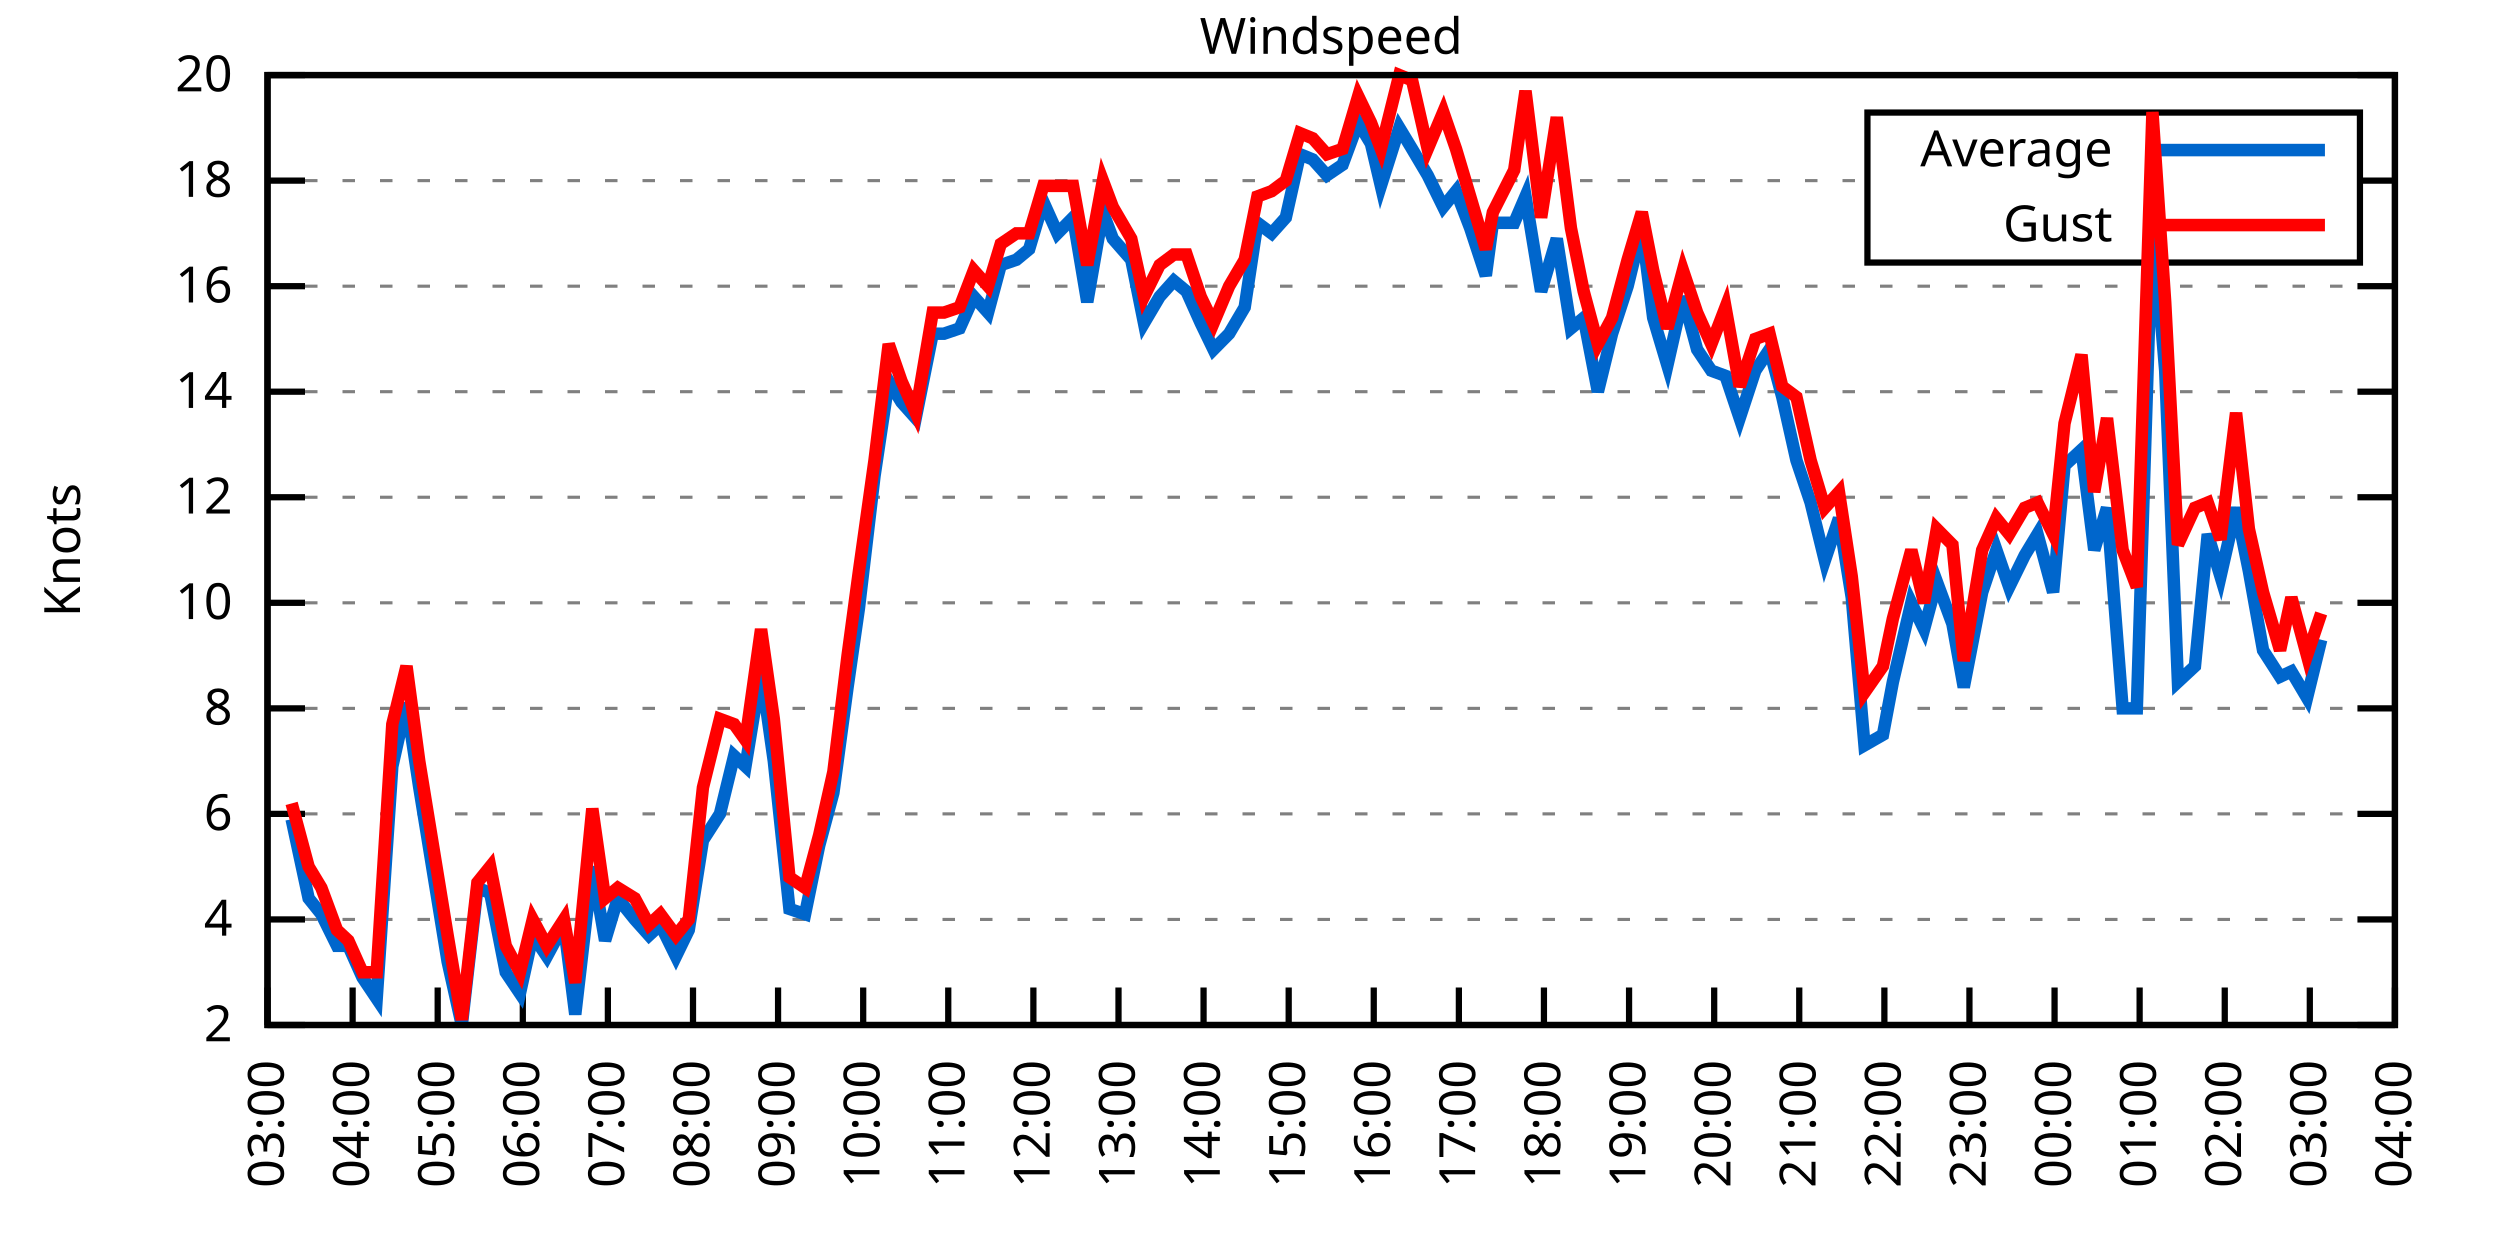
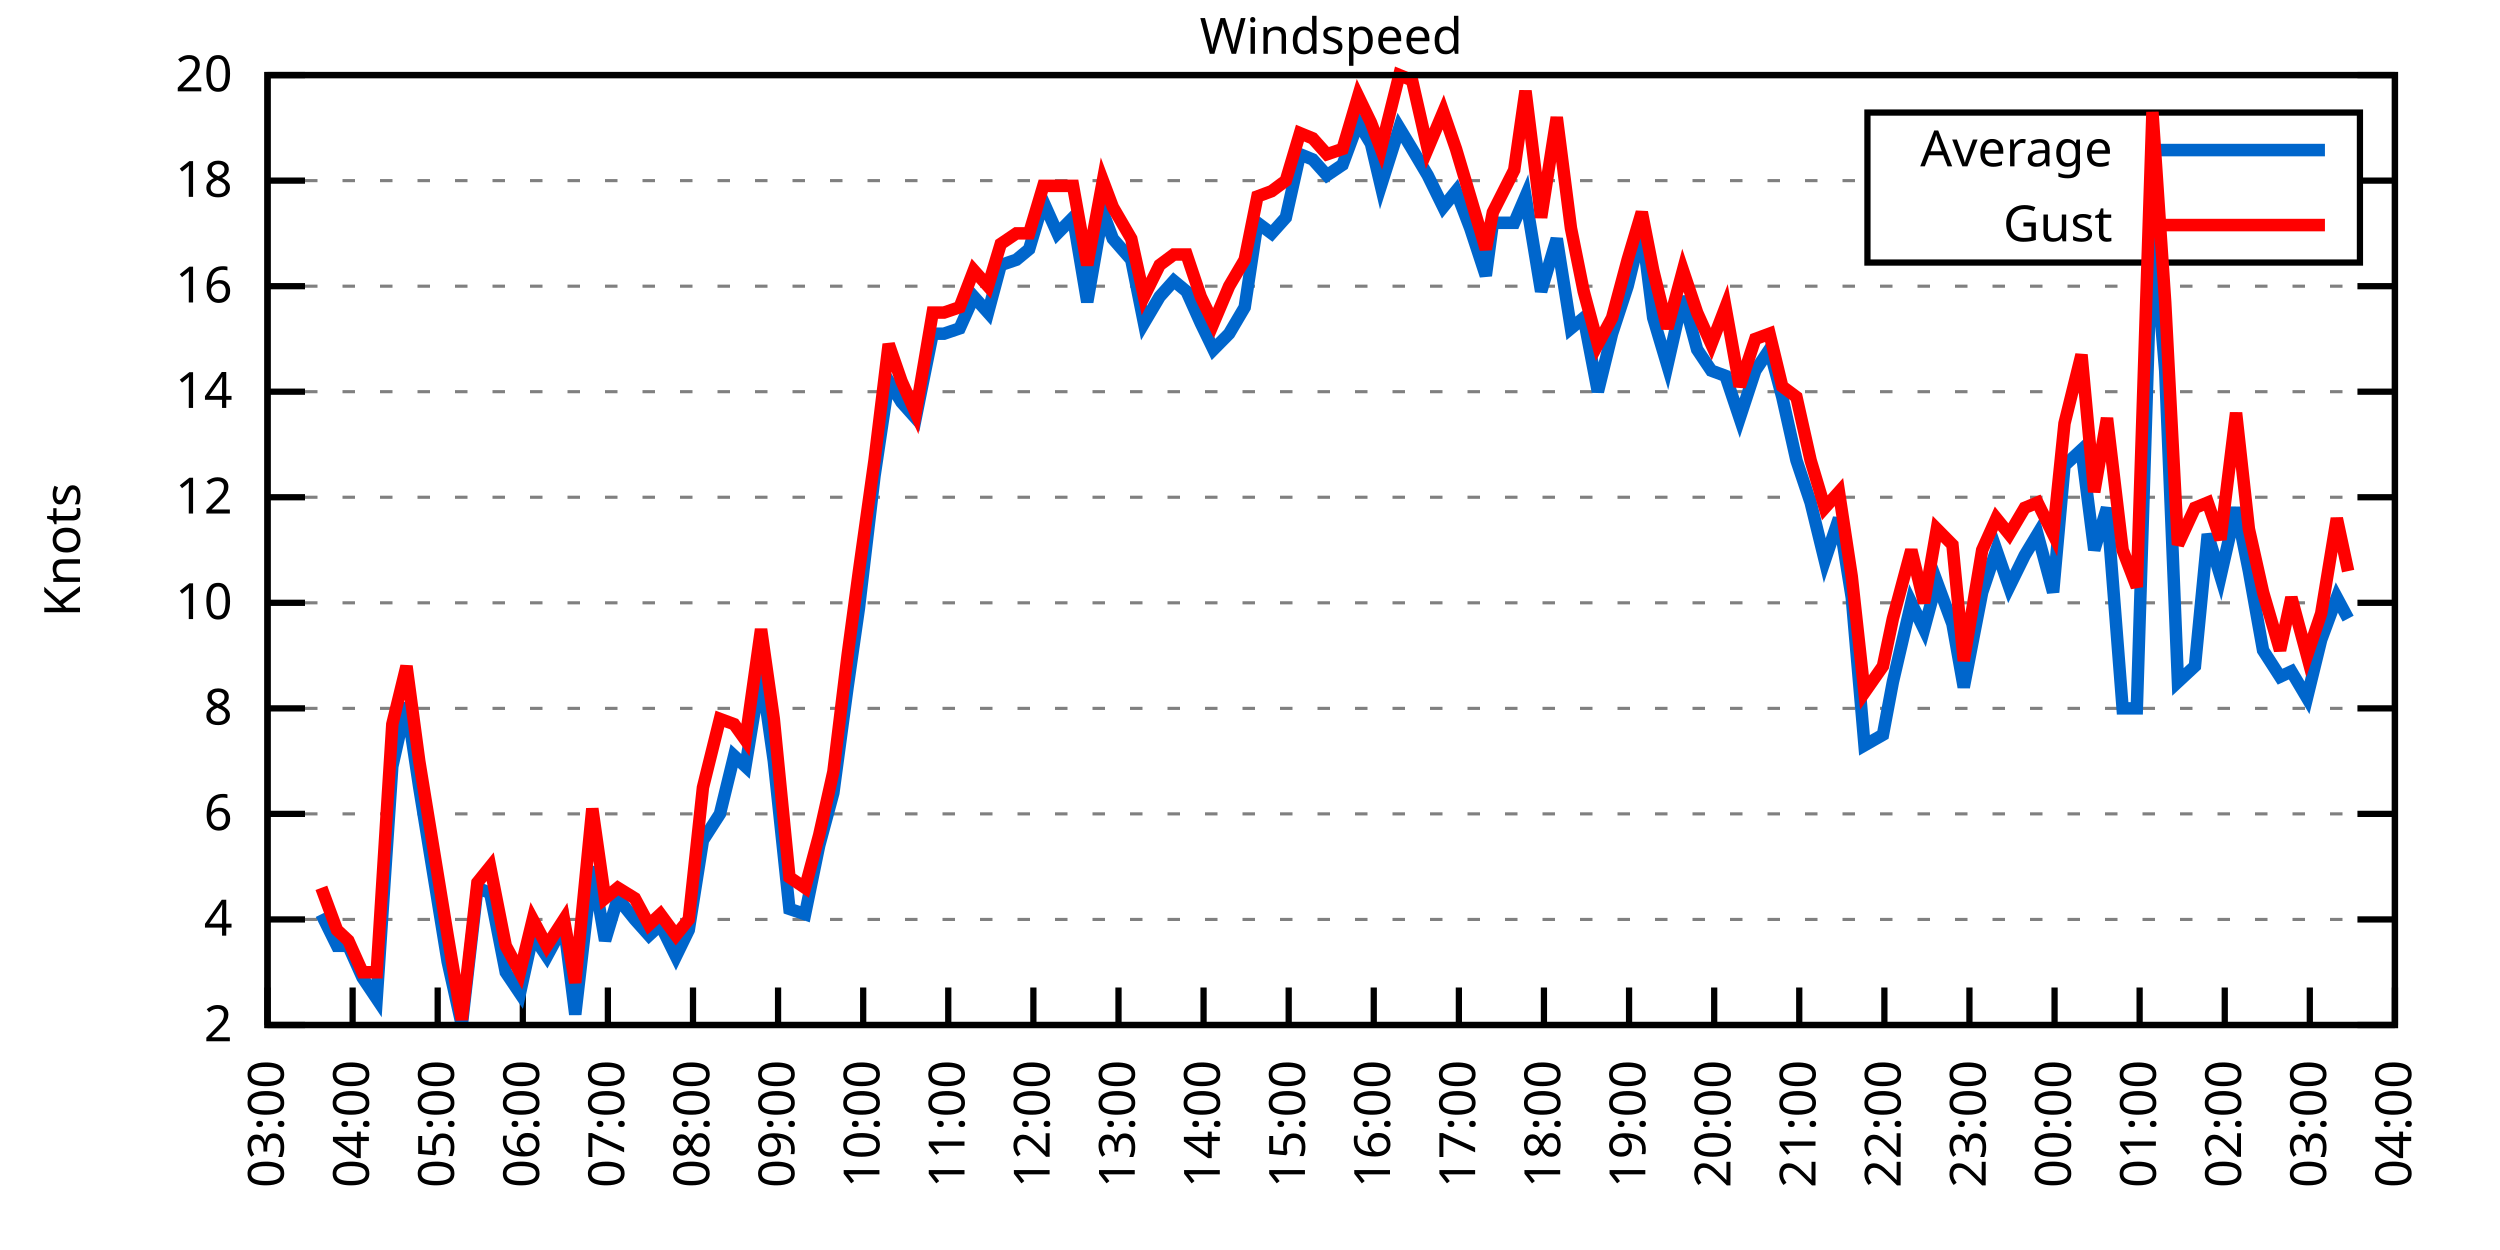
<svg xmlns="http://www.w3.org/2000/svg" xmlns:xlink="http://www.w3.org/1999/xlink" width="400" height="200" viewBox="0 0 400 200">
  <g id="gnuplot_canvas">
    <rect x="0" y="0" width="400" height="200" fill="none" />
    <defs>
      <circle id="gpDot" r="0.5" stroke-width="0.5" stroke="currentColor" />
      <path id="gpPt0" stroke-width="0.333" stroke="currentColor" d="M-1,0 h2 M0,-1 v2" />
      <path id="gpPt1" stroke-width="0.333" stroke="currentColor" d="M-1,-1 L1,1 M1,-1 L-1,1" />
      <path id="gpPt2" stroke-width="0.333" stroke="currentColor" d="M-1,0 L1,0 M0,-1 L0,1 M-1,-1 L1,1 M-1,1 L1,-1" />
      <rect id="gpPt3" stroke-width="0.333" stroke="currentColor" x="-1" y="-1" width="2" height="2" />
      <rect id="gpPt4" stroke-width="0.333" stroke="currentColor" fill="currentColor" x="-1" y="-1" width="2" height="2" />
      <circle id="gpPt5" stroke-width="0.333" stroke="currentColor" cx="0" cy="0" r="1" />
      <use xlink:href="#gpPt5" id="gpPt6" fill="currentColor" stroke="none" />
      <path id="gpPt7" stroke-width="0.333" stroke="currentColor" d="M0,-1.33 L-1.33,0.67 L1.33,0.67 z" />
      <use xlink:href="#gpPt7" id="gpPt8" fill="currentColor" stroke="none" />
      <use xlink:href="#gpPt7" id="gpPt9" stroke="currentColor" transform="rotate(180)" />
      <use xlink:href="#gpPt9" id="gpPt10" fill="currentColor" stroke="none" />
      <use xlink:href="#gpPt3" id="gpPt11" stroke="currentColor" transform="rotate(45)" />
      <use xlink:href="#gpPt11" id="gpPt12" fill="currentColor" stroke="none" />
      <path id="gpPt13" stroke-width="0.333" stroke="currentColor" d="M0,1.330 L1.265,0.411 L0.782,-1.067 L-0.782,-1.076 L-1.265,0.411 z" />
      <use xlink:href="#gpPt13" id="gpPt14" fill="currentColor" stroke="none" />
      <filter id="textbox" filterUnits="objectBoundingBox" x="0" y="0" height="1" width="1">
        <feFlood flood-color="white" flood-opacity="1" result="bgnd" />
        <feComposite in="SourceGraphic" in2="bgnd" operator="atop" />
      </filter>
      <filter id="greybox" filterUnits="objectBoundingBox" x="0" y="0" height="1" width="1">
        <feFlood flood-color="lightgrey" flood-opacity="1" result="grey" />
        <feComposite in="SourceGraphic" in2="grey" operator="atop" />
      </filter>
    </defs>
    <g fill="none" color="white" stroke="currentColor" stroke-width="1.00" stroke-linecap="butt" stroke-linejoin="miter">
</g>
    <g fill="none" color="black" stroke="currentColor" stroke-width="1.00" stroke-linecap="butt" stroke-linejoin="miter">
      <g stroke="none" shape-rendering="crispEdges">
        <polygon fill="rgb(255, 255, 255)" points="42.80,164.00 383.18,164.00 383.18,12.02 42.80,12.02 " />
      </g>
    </g>
    <g fill="none" color="black" stroke="currentColor" stroke-width="1.00" stroke-linecap="butt" stroke-linejoin="miter">
</g>
    <g fill="none" color="black" stroke="black" stroke-width="0.50" stroke-linecap="butt" stroke-linejoin="miter">
</g>
    <g fill="none" color="gray" stroke="currentColor" stroke-width="0.50" stroke-linecap="butt" stroke-linejoin="miter">
      <path stroke="gray" stroke-dasharray="2,4" class="gridline" d="M42.80,164.00 L383.19,164.00  " />
    </g>
    <g fill="none" color="gray" stroke="gray" stroke-width="1.00" stroke-linecap="butt" stroke-linejoin="miter">
</g>
    <g fill="none" color="black" stroke="currentColor" stroke-width="1.00" stroke-linecap="butt" stroke-linejoin="miter">
      <path stroke="black" d="M42.80,164.00 L48.80,164.00 M383.19,164.00 L377.19,164.00  " />
      <g transform="translate(37.20,166.60)" stroke="none" fill="black" font-family="Sans" font-size="8.00" text-anchor="end">
        <text>
          <tspan font-family="Sans"> 2</tspan>
        </text>
      </g>
    </g>
    <g fill="none" color="black" stroke="currentColor" stroke-width="1.00" stroke-linecap="butt" stroke-linejoin="miter">
</g>
    <g fill="none" color="black" stroke="black" stroke-width="0.50" stroke-linecap="butt" stroke-linejoin="miter">
</g>
    <g fill="none" color="gray" stroke="currentColor" stroke-width="0.50" stroke-linecap="butt" stroke-linejoin="miter">
      <path stroke="gray" stroke-dasharray="2,4" class="gridline" d="M42.80,147.11 L383.19,147.11  " />
    </g>
    <g fill="none" color="gray" stroke="gray" stroke-width="1.00" stroke-linecap="butt" stroke-linejoin="miter">
</g>
    <g fill="none" color="black" stroke="currentColor" stroke-width="1.00" stroke-linecap="butt" stroke-linejoin="miter">
      <path stroke="black" d="M42.80,147.11 L48.80,147.11 M383.19,147.11 L377.19,147.11  " />
      <g transform="translate(37.20,149.71)" stroke="none" fill="black" font-family="Sans" font-size="8.00" text-anchor="end">
        <text>
          <tspan font-family="Sans"> 4</tspan>
        </text>
      </g>
    </g>
    <g fill="none" color="black" stroke="currentColor" stroke-width="1.00" stroke-linecap="butt" stroke-linejoin="miter">
</g>
    <g fill="none" color="black" stroke="black" stroke-width="0.50" stroke-linecap="butt" stroke-linejoin="miter">
</g>
    <g fill="none" color="gray" stroke="currentColor" stroke-width="0.50" stroke-linecap="butt" stroke-linejoin="miter">
      <path stroke="gray" stroke-dasharray="2,4" class="gridline" d="M42.80,130.22 L383.19,130.22  " />
    </g>
    <g fill="none" color="gray" stroke="gray" stroke-width="1.00" stroke-linecap="butt" stroke-linejoin="miter">
</g>
    <g fill="none" color="black" stroke="currentColor" stroke-width="1.00" stroke-linecap="butt" stroke-linejoin="miter">
      <path stroke="black" d="M42.80,130.22 L48.80,130.22 M383.19,130.22 L377.19,130.22  " />
      <g transform="translate(37.20,132.82)" stroke="none" fill="black" font-family="Sans" font-size="8.00" text-anchor="end">
        <text>
          <tspan font-family="Sans"> 6</tspan>
        </text>
      </g>
    </g>
    <g fill="none" color="black" stroke="currentColor" stroke-width="1.00" stroke-linecap="butt" stroke-linejoin="miter">
</g>
    <g fill="none" color="black" stroke="black" stroke-width="0.50" stroke-linecap="butt" stroke-linejoin="miter">
</g>
    <g fill="none" color="gray" stroke="currentColor" stroke-width="0.50" stroke-linecap="butt" stroke-linejoin="miter">
      <path stroke="gray" stroke-dasharray="2,4" class="gridline" d="M42.80,113.34 L383.19,113.34  " />
    </g>
    <g fill="none" color="gray" stroke="gray" stroke-width="1.00" stroke-linecap="butt" stroke-linejoin="miter">
</g>
    <g fill="none" color="black" stroke="currentColor" stroke-width="1.00" stroke-linecap="butt" stroke-linejoin="miter">
      <path stroke="black" d="M42.80,113.34 L48.80,113.34 M383.19,113.34 L377.19,113.34  " />
      <g transform="translate(37.20,115.94)" stroke="none" fill="black" font-family="Sans" font-size="8.00" text-anchor="end">
        <text>
          <tspan font-family="Sans"> 8</tspan>
        </text>
      </g>
    </g>
    <g fill="none" color="black" stroke="currentColor" stroke-width="1.00" stroke-linecap="butt" stroke-linejoin="miter">
</g>
    <g fill="none" color="black" stroke="black" stroke-width="0.50" stroke-linecap="butt" stroke-linejoin="miter">
</g>
    <g fill="none" color="gray" stroke="currentColor" stroke-width="0.50" stroke-linecap="butt" stroke-linejoin="miter">
      <path stroke="gray" stroke-dasharray="2,4" class="gridline" d="M42.80,96.45 L383.19,96.45  " />
    </g>
    <g fill="none" color="gray" stroke="gray" stroke-width="1.00" stroke-linecap="butt" stroke-linejoin="miter">
</g>
    <g fill="none" color="black" stroke="currentColor" stroke-width="1.00" stroke-linecap="butt" stroke-linejoin="miter">
      <path stroke="black" d="M42.80,96.45 L48.80,96.45 M383.19,96.45 L377.19,96.45  " />
      <g transform="translate(37.20,99.05)" stroke="none" fill="black" font-family="Sans" font-size="8.00" text-anchor="end">
        <text>
          <tspan font-family="Sans"> 10</tspan>
        </text>
      </g>
    </g>
    <g fill="none" color="black" stroke="currentColor" stroke-width="1.00" stroke-linecap="butt" stroke-linejoin="miter">
</g>
    <g fill="none" color="black" stroke="black" stroke-width="0.50" stroke-linecap="butt" stroke-linejoin="miter">
</g>
    <g fill="none" color="gray" stroke="currentColor" stroke-width="0.50" stroke-linecap="butt" stroke-linejoin="miter">
      <path stroke="gray" stroke-dasharray="2,4" class="gridline" d="M42.80,79.56 L383.19,79.56  " />
    </g>
    <g fill="none" color="gray" stroke="gray" stroke-width="1.00" stroke-linecap="butt" stroke-linejoin="miter">
</g>
    <g fill="none" color="black" stroke="currentColor" stroke-width="1.00" stroke-linecap="butt" stroke-linejoin="miter">
      <path stroke="black" d="M42.80,79.56 L48.80,79.56 M383.19,79.56 L377.19,79.56  " />
      <g transform="translate(37.20,82.16)" stroke="none" fill="black" font-family="Sans" font-size="8.00" text-anchor="end">
        <text>
          <tspan font-family="Sans"> 12</tspan>
        </text>
      </g>
    </g>
    <g fill="none" color="black" stroke="currentColor" stroke-width="1.00" stroke-linecap="butt" stroke-linejoin="miter">
</g>
    <g fill="none" color="black" stroke="black" stroke-width="0.50" stroke-linecap="butt" stroke-linejoin="miter">
</g>
    <g fill="none" color="gray" stroke="currentColor" stroke-width="0.50" stroke-linecap="butt" stroke-linejoin="miter">
      <path stroke="gray" stroke-dasharray="2,4" class="gridline" d="M42.80,62.67 L383.19,62.67  " />
    </g>
    <g fill="none" color="gray" stroke="gray" stroke-width="1.00" stroke-linecap="butt" stroke-linejoin="miter">
</g>
    <g fill="none" color="black" stroke="currentColor" stroke-width="1.00" stroke-linecap="butt" stroke-linejoin="miter">
      <path stroke="black" d="M42.80,62.67 L48.80,62.67 M383.19,62.67 L377.19,62.67  " />
      <g transform="translate(37.20,65.27)" stroke="none" fill="black" font-family="Sans" font-size="8.00" text-anchor="end">
        <text>
          <tspan font-family="Sans"> 14</tspan>
        </text>
      </g>
    </g>
    <g fill="none" color="black" stroke="currentColor" stroke-width="1.00" stroke-linecap="butt" stroke-linejoin="miter">
</g>
    <g fill="none" color="black" stroke="black" stroke-width="0.50" stroke-linecap="butt" stroke-linejoin="miter">
</g>
    <g fill="none" color="gray" stroke="currentColor" stroke-width="0.50" stroke-linecap="butt" stroke-linejoin="miter">
      <path stroke="gray" stroke-dasharray="2,4" class="gridline" d="M42.80,45.79 L383.19,45.79  " />
    </g>
    <g fill="none" color="gray" stroke="gray" stroke-width="1.00" stroke-linecap="butt" stroke-linejoin="miter">
</g>
    <g fill="none" color="black" stroke="currentColor" stroke-width="1.00" stroke-linecap="butt" stroke-linejoin="miter">
      <path stroke="black" d="M42.80,45.79 L48.80,45.79 M383.19,45.79 L377.19,45.79  " />
      <g transform="translate(37.20,48.39)" stroke="none" fill="black" font-family="Sans" font-size="8.00" text-anchor="end">
        <text>
          <tspan font-family="Sans"> 16</tspan>
        </text>
      </g>
    </g>
    <g fill="none" color="black" stroke="currentColor" stroke-width="1.00" stroke-linecap="butt" stroke-linejoin="miter">
</g>
    <g fill="none" color="black" stroke="black" stroke-width="0.50" stroke-linecap="butt" stroke-linejoin="miter">
</g>
    <g fill="none" color="gray" stroke="currentColor" stroke-width="0.50" stroke-linecap="butt" stroke-linejoin="miter">
      <path stroke="gray" stroke-dasharray="2,4" class="gridline" d="M42.80,28.90 L298.79,28.90 M377.59,28.90 L383.19,28.90  " />
    </g>
    <g fill="none" color="gray" stroke="gray" stroke-width="1.00" stroke-linecap="butt" stroke-linejoin="miter">
</g>
    <g fill="none" color="black" stroke="currentColor" stroke-width="1.00" stroke-linecap="butt" stroke-linejoin="miter">
      <path stroke="black" d="M42.80,28.90 L48.80,28.90 M383.19,28.90 L377.19,28.90  " />
      <g transform="translate(37.20,31.50)" stroke="none" fill="black" font-family="Sans" font-size="8.00" text-anchor="end">
        <text>
          <tspan font-family="Sans"> 18</tspan>
        </text>
      </g>
    </g>
    <g fill="none" color="black" stroke="currentColor" stroke-width="1.00" stroke-linecap="butt" stroke-linejoin="miter">
</g>
    <g fill="none" color="black" stroke="black" stroke-width="0.50" stroke-linecap="butt" stroke-linejoin="miter">
</g>
    <g fill="none" color="gray" stroke="currentColor" stroke-width="0.50" stroke-linecap="butt" stroke-linejoin="miter">
      <path stroke="gray" stroke-dasharray="2,4" class="gridline" d="M42.80,12.01 L383.19,12.01  " />
    </g>
    <g fill="none" color="gray" stroke="gray" stroke-width="1.00" stroke-linecap="butt" stroke-linejoin="miter">
</g>
    <g fill="none" color="black" stroke="currentColor" stroke-width="1.00" stroke-linecap="butt" stroke-linejoin="miter">
      <path stroke="black" d="M42.80,12.01 L48.80,12.01 M383.19,12.01 L377.19,12.01  " />
      <g transform="translate(37.20,14.61)" stroke="none" fill="black" font-family="Sans" font-size="8.00" text-anchor="end">
        <text>
          <tspan font-family="Sans"> 20</tspan>
        </text>
      </g>
    </g>
    <g fill="none" color="black" stroke="currentColor" stroke-width="1.00" stroke-linecap="butt" stroke-linejoin="miter">
      <path stroke="black" d="M42.80,164.00 L42.80,158.00  " />
      <g transform="translate(45.40,169.60) rotate(270.00)" stroke="none" fill="black" font-family="Sans" font-size="8.00" text-anchor="end">
        <text>
          <tspan font-family="Sans">03:00</tspan>
        </text>
      </g>
    </g>
    <g fill="none" color="black" stroke="currentColor" stroke-width="1.00" stroke-linecap="butt" stroke-linejoin="miter">
      <path stroke="black" d="M56.42,164.00 L56.42,158.00  " />
      <g transform="translate(59.02,169.60) rotate(270.00)" stroke="none" fill="black" font-family="Sans" font-size="8.00" text-anchor="end">
        <text>
          <tspan font-family="Sans">04:00</tspan>
        </text>
      </g>
    </g>
    <g fill="none" color="black" stroke="currentColor" stroke-width="1.00" stroke-linecap="butt" stroke-linejoin="miter">
      <path stroke="black" d="M70.03,164.00 L70.03,158.00  " />
      <g transform="translate(72.63,169.60) rotate(270.00)" stroke="none" fill="black" font-family="Sans" font-size="8.00" text-anchor="end">
        <text>
          <tspan font-family="Sans">05:00</tspan>
        </text>
      </g>
    </g>
    <g fill="none" color="black" stroke="currentColor" stroke-width="1.00" stroke-linecap="butt" stroke-linejoin="miter">
      <path stroke="black" d="M83.65,164.00 L83.65,158.00  " />
      <g transform="translate(86.25,169.60) rotate(270.00)" stroke="none" fill="black" font-family="Sans" font-size="8.00" text-anchor="end">
        <text>
          <tspan font-family="Sans">06:00</tspan>
        </text>
      </g>
    </g>
    <g fill="none" color="black" stroke="currentColor" stroke-width="1.00" stroke-linecap="butt" stroke-linejoin="miter">
      <path stroke="black" d="M97.26,164.00 L97.26,158.00  " />
      <g transform="translate(99.86,169.60) rotate(270.00)" stroke="none" fill="black" font-family="Sans" font-size="8.00" text-anchor="end">
        <text>
          <tspan font-family="Sans">07:00</tspan>
        </text>
      </g>
    </g>
    <g fill="none" color="black" stroke="currentColor" stroke-width="1.00" stroke-linecap="butt" stroke-linejoin="miter">
      <path stroke="black" d="M110.88,164.00 L110.88,158.00  " />
      <g transform="translate(113.48,169.60) rotate(270.00)" stroke="none" fill="black" font-family="Sans" font-size="8.00" text-anchor="end">
        <text>
          <tspan font-family="Sans">08:00</tspan>
        </text>
      </g>
    </g>
    <g fill="none" color="black" stroke="currentColor" stroke-width="1.00" stroke-linecap="butt" stroke-linejoin="miter">
      <path stroke="black" d="M124.49,164.00 L124.49,158.00  " />
      <g transform="translate(127.09,169.60) rotate(270.00)" stroke="none" fill="black" font-family="Sans" font-size="8.00" text-anchor="end">
        <text>
          <tspan font-family="Sans">09:00</tspan>
        </text>
      </g>
    </g>
    <g fill="none" color="black" stroke="currentColor" stroke-width="1.00" stroke-linecap="butt" stroke-linejoin="miter">
      <path stroke="black" d="M138.11,164.00 L138.11,158.00  " />
      <g transform="translate(140.71,169.60) rotate(270.00)" stroke="none" fill="black" font-family="Sans" font-size="8.00" text-anchor="end">
        <text>
          <tspan font-family="Sans">10:00</tspan>
        </text>
      </g>
    </g>
    <g fill="none" color="black" stroke="currentColor" stroke-width="1.00" stroke-linecap="butt" stroke-linejoin="miter">
      <path stroke="black" d="M151.72,164.00 L151.72,158.00  " />
      <g transform="translate(154.32,169.60) rotate(270.00)" stroke="none" fill="black" font-family="Sans" font-size="8.00" text-anchor="end">
        <text>
          <tspan font-family="Sans">11:00</tspan>
        </text>
      </g>
    </g>
    <g fill="none" color="black" stroke="currentColor" stroke-width="1.00" stroke-linecap="butt" stroke-linejoin="miter">
      <path stroke="black" d="M165.34,164.00 L165.34,158.00  " />
      <g transform="translate(167.94,169.60) rotate(270.00)" stroke="none" fill="black" font-family="Sans" font-size="8.00" text-anchor="end">
        <text>
          <tspan font-family="Sans">12:00</tspan>
        </text>
      </g>
    </g>
    <g fill="none" color="black" stroke="currentColor" stroke-width="1.00" stroke-linecap="butt" stroke-linejoin="miter">
      <path stroke="black" d="M178.96,164.00 L178.96,158.00  " />
      <g transform="translate(181.56,169.60) rotate(270.00)" stroke="none" fill="black" font-family="Sans" font-size="8.00" text-anchor="end">
        <text>
          <tspan font-family="Sans">13:00</tspan>
        </text>
      </g>
    </g>
    <g fill="none" color="black" stroke="currentColor" stroke-width="1.00" stroke-linecap="butt" stroke-linejoin="miter">
      <path stroke="black" d="M192.57,164.00 L192.57,158.00  " />
      <g transform="translate(195.17,169.60) rotate(270.00)" stroke="none" fill="black" font-family="Sans" font-size="8.00" text-anchor="end">
        <text>
          <tspan font-family="Sans">14:00</tspan>
        </text>
      </g>
    </g>
    <g fill="none" color="black" stroke="currentColor" stroke-width="1.00" stroke-linecap="butt" stroke-linejoin="miter">
      <path stroke="black" d="M206.19,164.00 L206.19,158.00  " />
      <g transform="translate(208.79,169.60) rotate(270.00)" stroke="none" fill="black" font-family="Sans" font-size="8.00" text-anchor="end">
        <text>
          <tspan font-family="Sans">15:00</tspan>
        </text>
      </g>
    </g>
    <g fill="none" color="black" stroke="currentColor" stroke-width="1.00" stroke-linecap="butt" stroke-linejoin="miter">
      <path stroke="black" d="M219.80,164.00 L219.80,158.00  " />
      <g transform="translate(222.40,169.60) rotate(270.00)" stroke="none" fill="black" font-family="Sans" font-size="8.00" text-anchor="end">
        <text>
          <tspan font-family="Sans">16:00</tspan>
        </text>
      </g>
    </g>
    <g fill="none" color="black" stroke="currentColor" stroke-width="1.00" stroke-linecap="butt" stroke-linejoin="miter">
      <path stroke="black" d="M233.42,164.00 L233.42,158.00  " />
      <g transform="translate(236.02,169.60) rotate(270.00)" stroke="none" fill="black" font-family="Sans" font-size="8.00" text-anchor="end">
        <text>
          <tspan font-family="Sans">17:00</tspan>
        </text>
      </g>
    </g>
    <g fill="none" color="black" stroke="currentColor" stroke-width="1.00" stroke-linecap="butt" stroke-linejoin="miter">
      <path stroke="black" d="M247.03,164.00 L247.03,158.00  " />
      <g transform="translate(249.63,169.60) rotate(270.00)" stroke="none" fill="black" font-family="Sans" font-size="8.00" text-anchor="end">
        <text>
          <tspan font-family="Sans">18:00</tspan>
        </text>
      </g>
    </g>
    <g fill="none" color="black" stroke="currentColor" stroke-width="1.00" stroke-linecap="butt" stroke-linejoin="miter">
      <path stroke="black" d="M260.65,164.00 L260.65,158.00  " />
      <g transform="translate(263.25,169.60) rotate(270.00)" stroke="none" fill="black" font-family="Sans" font-size="8.00" text-anchor="end">
        <text>
          <tspan font-family="Sans">19:00</tspan>
        </text>
      </g>
    </g>
    <g fill="none" color="black" stroke="currentColor" stroke-width="1.00" stroke-linecap="butt" stroke-linejoin="miter">
      <path stroke="black" d="M274.27,164.00 L274.27,158.00  " />
      <g transform="translate(276.87,169.60) rotate(270.00)" stroke="none" fill="black" font-family="Sans" font-size="8.00" text-anchor="end">
        <text>
          <tspan font-family="Sans">20:00</tspan>
        </text>
      </g>
    </g>
    <g fill="none" color="black" stroke="currentColor" stroke-width="1.00" stroke-linecap="butt" stroke-linejoin="miter">
      <path stroke="black" d="M287.88,164.00 L287.88,158.00  " />
      <g transform="translate(290.48,169.60) rotate(270.00)" stroke="none" fill="black" font-family="Sans" font-size="8.00" text-anchor="end">
        <text>
          <tspan font-family="Sans">21:00</tspan>
        </text>
      </g>
    </g>
    <g fill="none" color="black" stroke="currentColor" stroke-width="1.00" stroke-linecap="butt" stroke-linejoin="miter">
      <path stroke="black" d="M301.50,164.00 L301.50,158.00  " />
      <g transform="translate(304.10,169.60) rotate(270.00)" stroke="none" fill="black" font-family="Sans" font-size="8.00" text-anchor="end">
        <text>
          <tspan font-family="Sans">22:00</tspan>
        </text>
      </g>
    </g>
    <g fill="none" color="black" stroke="currentColor" stroke-width="1.00" stroke-linecap="butt" stroke-linejoin="miter">
      <path stroke="black" d="M315.11,164.00 L315.11,158.00  " />
      <g transform="translate(317.71,169.60) rotate(270.00)" stroke="none" fill="black" font-family="Sans" font-size="8.00" text-anchor="end">
        <text>
          <tspan font-family="Sans">23:00</tspan>
        </text>
      </g>
    </g>
    <g fill="none" color="black" stroke="currentColor" stroke-width="1.00" stroke-linecap="butt" stroke-linejoin="miter">
      <path stroke="black" d="M328.73,164.00 L328.73,158.00  " />
      <g transform="translate(331.33,169.60) rotate(270.00)" stroke="none" fill="black" font-family="Sans" font-size="8.00" text-anchor="end">
        <text>
          <tspan font-family="Sans">00:00</tspan>
        </text>
      </g>
    </g>
    <g fill="none" color="black" stroke="currentColor" stroke-width="1.00" stroke-linecap="butt" stroke-linejoin="miter">
      <path stroke="black" d="M342.34,164.00 L342.34,158.00  " />
      <g transform="translate(344.94,169.60) rotate(270.00)" stroke="none" fill="black" font-family="Sans" font-size="8.00" text-anchor="end">
        <text>
          <tspan font-family="Sans">01:00</tspan>
        </text>
      </g>
    </g>
    <g fill="none" color="black" stroke="currentColor" stroke-width="1.00" stroke-linecap="butt" stroke-linejoin="miter">
      <path stroke="black" d="M355.96,164.00 L355.96,158.00  " />
      <g transform="translate(358.56,169.60) rotate(270.00)" stroke="none" fill="black" font-family="Sans" font-size="8.00" text-anchor="end">
        <text>
          <tspan font-family="Sans">02:00</tspan>
        </text>
      </g>
    </g>
    <g fill="none" color="black" stroke="currentColor" stroke-width="1.00" stroke-linecap="butt" stroke-linejoin="miter">
      <path stroke="black" d="M369.57,164.00 L369.57,158.00  " />
      <g transform="translate(372.17,169.60) rotate(270.00)" stroke="none" fill="black" font-family="Sans" font-size="8.00" text-anchor="end">
        <text>
          <tspan font-family="Sans">03:00</tspan>
        </text>
      </g>
    </g>
    <g fill="none" color="black" stroke="currentColor" stroke-width="1.00" stroke-linecap="butt" stroke-linejoin="miter">
      <path stroke="black" d="M383.19,164.00 L383.19,158.00  " />
      <g transform="translate(385.79,169.60) rotate(270.00)" stroke="none" fill="black" font-family="Sans" font-size="8.00" text-anchor="end">
        <text>
          <tspan font-family="Sans">04:00</tspan>
        </text>
      </g>
    </g>
    <g fill="none" color="black" stroke="currentColor" stroke-width="1.00" stroke-linecap="butt" stroke-linejoin="miter">
</g>
    <g fill="none" color="black" stroke="currentColor" stroke-width="1.00" stroke-linecap="butt" stroke-linejoin="miter">
      <path stroke="black" d="M42.80,12.01 L42.80,164.00 L383.19,164.00 L383.19,12.01 L42.80,12.01 Z  " />
    </g>
    <g fill="none" color="black" stroke="currentColor" stroke-width="1.00" stroke-linecap="butt" stroke-linejoin="miter">
</g>
    <g fill="none" color="black" stroke="currentColor" stroke-width="1.00" stroke-linecap="butt" stroke-linejoin="miter">
      <path stroke="black" d="M298.79,42.01 L298.79,18.01 L377.59,18.01 L377.59,42.01 L298.79,42.01 Z  " />
    </g>
    <g id="Windspeed_plot_1">
      <g fill="none" color="white" stroke="black" stroke-width="2.00" stroke-linecap="butt" stroke-linejoin="miter">
</g>
      <g fill="none" color="black" stroke="currentColor" stroke-width="2.00" stroke-linecap="butt" stroke-linejoin="miter">
        <g transform="translate(337.99,26.61)" stroke="none" fill="black" font-family="Sans" font-size="8.00" text-anchor="end">
          <text>
            <tspan font-family="Sans">Average</tspan>
          </text>
        </g>
      </g>
      <g fill="none" color="black" stroke="currentColor" stroke-width="2.00" stroke-linecap="butt" stroke-linejoin="miter">
-         <path stroke="rgb(  0, 102, 204)" d="M343.59,24.01 L371.99,24.01 M46.66,131.07 L49.38,143.73 L51.42,146.27 L53.92,151.33 L55.73,151.33 L58.00,156.40   L60.27,159.78 L62.77,122.62 L65.04,112.49 L67.08,126.00 L71.62,153.87 L73.89,164.00 L76.39,142.05 L78.43,142.89   L80.92,155.56 L83.19,158.93 L85.24,149.65 L87.50,153.02 L90.23,147.96 L92.04,162.31 L94.77,138.67 L96.81,150.49   L98.85,143.73 L101.57,147.11 L103.84,149.65 L105.66,147.96 L108.15,153.02 L110.20,148.80 L112.47,134.45 L115.19,130.22   L117.46,120.94 L119.27,122.62 L121.77,107.43 L123.81,121.78 L126.31,145.42 L128.81,146.27 L131.07,135.29 L133.34,126.85   L135.61,109.96 L137.43,97.29 L139.92,76.18 L142.19,60.98 L144.24,64.36 L146.51,66.90 L149.23,53.39 L151.04,53.39   L153.54,52.54 L155.81,47.47 L158.08,50.01 L160.12,42.41 L162.62,41.56 L164.66,39.87 L166.93,32.28 L169.20,37.34   L171.69,34.81 L173.96,48.32 L176.46,33.96 L178.05,38.19 L181.00,41.56 L183.04,51.70 L185.54,47.47 L187.81,44.94   L189.85,46.63 L192.12,51.70 L194.16,55.92 L196.66,53.39 L199.15,49.16 L201.19,35.65 L203.46,37.34 L205.73,34.81   L208.00,24.68 L210.04,25.52 L212.31,28.05 L214.81,26.36 L217.31,19.61 L219.35,22.99 L220.94,29.74 L223.89,20.45   L225.93,23.83 L228.43,28.05 L230.92,33.12 L232.96,30.59 L235.23,36.50 L237.73,44.10 L238.86,35.65 L242.27,35.65   L244.08,31.43 L246.58,46.63 L249.08,38.19 L251.35,52.54 L253.39,50.85 L255.66,62.67 L257.93,53.39 L260.42,45.79   L262.69,36.50 L264.51,50.85 L266.78,58.45 L269.27,47.47 L271.54,55.92 L273.81,59.30 L276.08,60.14 L278.35,66.90   L280.85,59.30 L283.12,55.92 L285.16,63.52 L287.43,73.65 L289.70,80.41 L291.97,89.69 L294.23,82.94 L296.28,95.60   L298.32,119.25 L301.27,117.56 L302.86,109.11 L305.81,96.45 L307.85,100.67 L309.89,93.07 L312.39,99.83 L314.20,109.96   L317.15,94.76 L319.42,88.00 L321.47,93.92 L323.96,88.85 L326.00,85.47 L328.50,94.76 L330.32,74.49 L333.04,71.96   L335.08,88.00 L337.12,81.25 L339.62,113.34 L341.89,113.34 L344.39,34.81 L346.43,59.30 L348.47,109.11 L351.19,106.58   L353.24,85.47 L355.28,92.23 L357.77,81.25 L359.82,91.38 L362.09,104.05 L364.81,108.27 L366.62,107.43 L369.12,111.65   L371.39,102.36  " />
+         <path stroke="rgb(  0, 102, 204)" d="M343.59,24.01 L371.99,24.01 M51.42,146.27 L53.92,151.33 L55.73,151.33 L58.00,156.40 L60.27,159.78 L62.77,122.62   L65.04,112.49 L67.08,126.00 L71.62,153.87 L73.89,164.00 L76.39,142.05 L78.43,142.89 L80.92,155.56 L83.19,158.93   L85.24,149.65 L87.50,153.02 L90.23,147.96 L92.04,162.31 L94.77,138.67 L96.81,150.49 L98.85,143.73 L101.57,147.11   L103.84,149.65 L105.66,147.96 L108.15,153.02 L110.20,148.80 L112.47,134.45 L115.19,130.22 L117.46,120.94 L119.27,122.62   L121.77,107.43 L123.81,121.78 L126.31,145.42 L128.81,146.27 L131.07,135.29 L133.34,126.85 L135.61,109.96 L137.43,97.29   L139.92,76.18 L142.19,60.98 L144.24,64.36 L146.51,66.90 L149.23,53.39 L151.04,53.39 L153.54,52.54 L155.81,47.47   L158.08,50.01 L160.12,42.41 L162.62,41.56 L164.66,39.87 L166.93,32.28 L169.20,37.34 L171.69,34.81 L173.96,48.32   L176.46,33.96 L178.05,38.19 L181.00,41.56 L183.04,51.70 L185.54,47.47 L187.81,44.94 L189.85,46.63 L192.12,51.70   L194.16,55.92 L196.66,53.39 L199.15,49.16 L201.19,35.65 L203.46,37.34 L205.73,34.81 L208.00,24.68 L210.04,25.52   L212.31,28.05 L214.81,26.36 L217.31,19.61 L219.35,22.99 L220.94,29.74 L223.89,20.45 L225.93,23.83 L228.43,28.05   L230.92,33.12 L232.96,30.59 L235.23,36.50 L237.73,44.10 L238.86,35.65 L242.27,35.65 L244.08,31.43 L246.58,46.63   L249.08,38.19 L251.35,52.54 L253.39,50.85 L255.66,62.67 L257.93,53.39 L260.42,45.79 L262.69,36.50 L264.51,50.85   L266.78,58.45 L269.27,47.47 L271.54,55.92 L273.81,59.30 L276.08,60.14 L278.35,66.90 L280.85,59.30 L283.12,55.92   L285.16,63.52 L287.43,73.65 L289.70,80.41 L291.97,89.69 L294.23,82.94 L296.28,95.60 L298.32,119.25 L301.27,117.56   L302.86,109.11 L305.81,96.45 L307.85,100.67 L309.89,93.07 L312.39,99.83 L314.20,109.96 L317.15,94.76 L319.42,88.00   L321.47,93.92 L323.96,88.85 L326.00,85.47 L328.50,94.76 L330.32,74.49 L333.04,71.96 L335.08,88.00 L337.12,81.25   L339.62,113.34 L341.89,113.34 L344.39,34.81 L346.43,59.30 L348.47,109.11 L351.19,106.58 L353.24,85.47 L355.28,92.23   L357.77,81.25 L359.82,91.38 L362.09,104.05 L364.81,108.27 L366.62,107.43 L369.12,111.65 L371.39,102.36 L373.89,95.60   L375.70,98.98  " />
      </g>
    </g>
    <g id="Windspeed_plot_2">
      <g fill="none" color="black" stroke="currentColor" stroke-width="2.00" stroke-linecap="butt" stroke-linejoin="miter">
        <g transform="translate(337.99,38.61)" stroke="none" fill="black" font-family="Sans" font-size="8.00" text-anchor="end">
          <text>
            <tspan font-family="Sans">Gust</tspan>
          </text>
        </g>
      </g>
      <g fill="none" color="black" stroke="currentColor" stroke-width="2.00" stroke-linecap="butt" stroke-linejoin="miter">
-         <path stroke="rgb(255,   0,   0)" d="M343.59,36.01 L371.99,36.01 M46.66,128.54 L49.38,138.67 L51.42,142.05 L53.92,148.80 L55.73,150.49 L58.00,155.56   L60.27,155.56 L62.77,115.87 L65.04,106.58 L67.08,121.78 L71.62,149.65 L73.89,163.16 L76.39,141.20 L78.43,138.67   L80.92,151.33 L83.19,155.56 L85.24,147.11 L87.50,151.33 L90.23,147.11 L92.04,157.24 L94.77,129.38 L96.81,143.73   L98.85,142.05 L101.57,143.73 L103.84,147.96 L105.66,146.27 L108.15,149.65 L110.20,147.11 L112.47,126.00 L115.19,115.03   L117.46,115.87 L119.27,118.40 L121.77,100.67 L123.81,115.03 L126.31,140.36 L128.81,142.05 L131.07,133.60 L133.34,123.47   L135.61,104.89 L137.43,91.38 L139.92,73.65 L142.19,55.07 L144.24,60.98 L146.51,66.05 L149.23,50.01 L151.04,50.01   L153.54,49.16 L155.81,43.25 L158.08,45.79 L160.12,39.03 L162.62,37.34 L164.66,37.34 L166.93,29.74 L169.20,29.74   L171.69,29.74 L173.96,42.41 L176.46,28.90 L178.05,33.12 L181.00,38.19 L183.04,47.47 L185.54,42.41 L187.81,40.72   L189.85,40.72 L192.12,47.47 L194.16,51.70 L196.66,45.79 L199.15,41.56 L201.19,31.43 L203.46,30.59 L205.73,28.90   L208.00,21.30 L210.04,22.14 L212.31,24.68 L214.81,23.83 L217.31,15.39 L219.35,19.61 L220.94,23.83 L223.89,12.01   L225.93,12.85 L228.43,23.83 L230.92,17.92 L232.96,23.83 L235.23,31.43 L237.73,39.87 L238.86,33.96 L242.27,27.21   L244.08,14.54 L246.58,34.81 L249.08,18.77 L251.35,36.50 L253.39,46.63 L255.66,55.07 L257.93,50.85 L260.42,41.56   L262.69,33.96 L264.51,43.25 L266.78,52.54 L269.27,43.25 L271.54,50.01 L273.81,55.07 L276.08,49.16 L278.35,61.83   L280.85,54.23 L283.12,53.39 L285.16,61.83 L287.43,63.52 L289.70,73.65 L291.97,81.25 L294.23,78.72 L296.28,92.23   L298.32,110.80 L301.27,106.58 L302.86,98.98 L305.81,88.00 L307.85,96.45 L309.89,84.63 L312.39,87.16 L314.20,105.74   L317.15,88.00 L319.42,82.94 L321.47,85.47 L323.96,81.25 L326.00,80.41 L328.50,85.47 L330.32,67.74 L333.04,56.76   L335.08,78.72 L337.12,66.90 L339.62,88.00 L341.89,93.92 L344.39,17.92 L346.43,48.32 L348.47,87.16 L351.19,81.25   L353.24,80.41 L355.28,86.32 L357.77,66.05 L359.82,84.63 L362.09,94.76 L364.81,104.05 L366.62,95.60 L369.12,104.89   L371.39,98.14  " />
+         <path stroke="rgb(255,   0,   0)" d="M343.59,36.01 L371.99,36.01 M51.42,142.05 L53.92,148.80 L55.73,150.49 L58.00,155.56 L60.27,155.56 L62.77,115.87   L65.04,106.58 L67.08,121.78 L71.62,149.65 L73.89,163.16 L76.39,141.20 L78.43,138.67 L80.92,151.33 L83.19,155.56   L85.24,147.11 L87.50,151.33 L90.23,147.11 L92.04,157.24 L94.77,129.38 L96.81,143.73 L98.85,142.05 L101.57,143.73   L103.84,147.96 L105.66,146.27 L108.15,149.65 L110.20,147.11 L112.47,126.00 L115.19,115.03 L117.46,115.87 L119.27,118.40   L121.77,100.67 L123.81,115.03 L126.31,140.36 L128.81,142.05 L131.07,133.60 L133.34,123.47 L135.61,104.89 L137.43,91.38   L139.92,73.65 L142.19,55.07 L144.24,60.98 L146.51,66.05 L149.23,50.01 L151.04,50.01 L153.54,49.16 L155.81,43.25   L158.08,45.79 L160.12,39.03 L162.62,37.34 L164.66,37.34 L166.93,29.74 L169.20,29.74 L171.69,29.74 L173.96,42.41   L176.46,28.90 L178.05,33.12 L181.00,38.19 L183.04,47.47 L185.54,42.41 L187.81,40.72 L189.85,40.72 L192.12,47.47   L194.16,51.70 L196.66,45.79 L199.15,41.56 L201.19,31.43 L203.46,30.59 L205.73,28.90 L208.00,21.30 L210.04,22.14   L212.31,24.68 L214.81,23.83 L217.31,15.39 L219.35,19.61 L220.94,23.83 L223.89,12.01 L225.93,12.85 L228.43,23.83   L230.92,17.92 L232.96,23.83 L235.23,31.43 L237.73,39.87 L238.86,33.96 L242.27,27.21 L244.08,14.54 L246.58,34.81   L249.08,18.77 L251.35,36.50 L253.39,46.63 L255.66,55.07 L257.93,50.85 L260.42,41.56 L262.69,33.96 L264.51,43.25   L266.78,52.54 L269.27,43.25 L271.54,50.01 L273.81,55.07 L276.08,49.16 L278.35,61.83 L280.85,54.23 L283.12,53.39   L285.16,61.83 L287.43,63.52 L289.70,73.65 L291.97,81.25 L294.23,78.72 L296.28,92.23 L298.32,110.80 L301.27,106.58   L302.86,98.98 L305.81,88.00 L307.85,96.45 L309.89,84.63 L312.39,87.16 L314.20,105.74 L317.15,88.00 L319.42,82.94   L321.47,85.47 L323.96,81.25 L326.00,80.41 L328.50,85.47 L330.32,67.74 L333.04,56.76 L335.08,78.72 L337.12,66.90   L339.62,88.00 L341.89,93.92 L344.39,17.92 L346.43,48.32 L348.47,87.16 L351.19,81.25 L353.24,80.41 L355.28,86.32   L357.77,66.05 L359.82,84.63 L362.09,94.76 L364.81,104.05 L366.62,95.60 L369.12,104.89 L371.39,98.14 L373.89,82.94   L375.70,91.38  " />
      </g>
    </g>
    <g fill="none" color="black" stroke="currentColor" stroke-width="2.00" stroke-linecap="butt" stroke-linejoin="miter">
</g>
    <g fill="none" color="black" stroke="black" stroke-width="1.00" stroke-linecap="butt" stroke-linejoin="miter">
</g>
    <g fill="none" color="black" stroke="currentColor" stroke-width="1.00" stroke-linecap="butt" stroke-linejoin="miter">
      <path stroke="black" d="M42.80,12.01 L42.80,164.00 L383.19,164.00 L383.19,12.01 L42.80,12.01 Z  " />
      <g transform="translate(12.80,88.01) rotate(270.00)" stroke="none" fill="black" font-family="Sans" font-size="8.00" text-anchor="middle">
        <text>
          <tspan font-family="Sans">Knots</tspan>
        </text>
      </g>
    </g>
    <g fill="none" color="black" stroke="currentColor" stroke-width="1.00" stroke-linecap="butt" stroke-linejoin="miter">
</g>
    <g fill="none" color="black" stroke="currentColor" stroke-width="1.00" stroke-linecap="butt" stroke-linejoin="miter">
      <g transform="translate(212.99,8.61)" stroke="none" fill="black" font-family="Sans" font-size="8.00" text-anchor="middle">
        <text>
          <tspan font-family="Sans">Windspeed</tspan>
        </text>
      </g>
    </g>
    <g fill="none" color="black" stroke="currentColor" stroke-width="1.00" stroke-linecap="butt" stroke-linejoin="miter">
</g>
  </g>
</svg>
